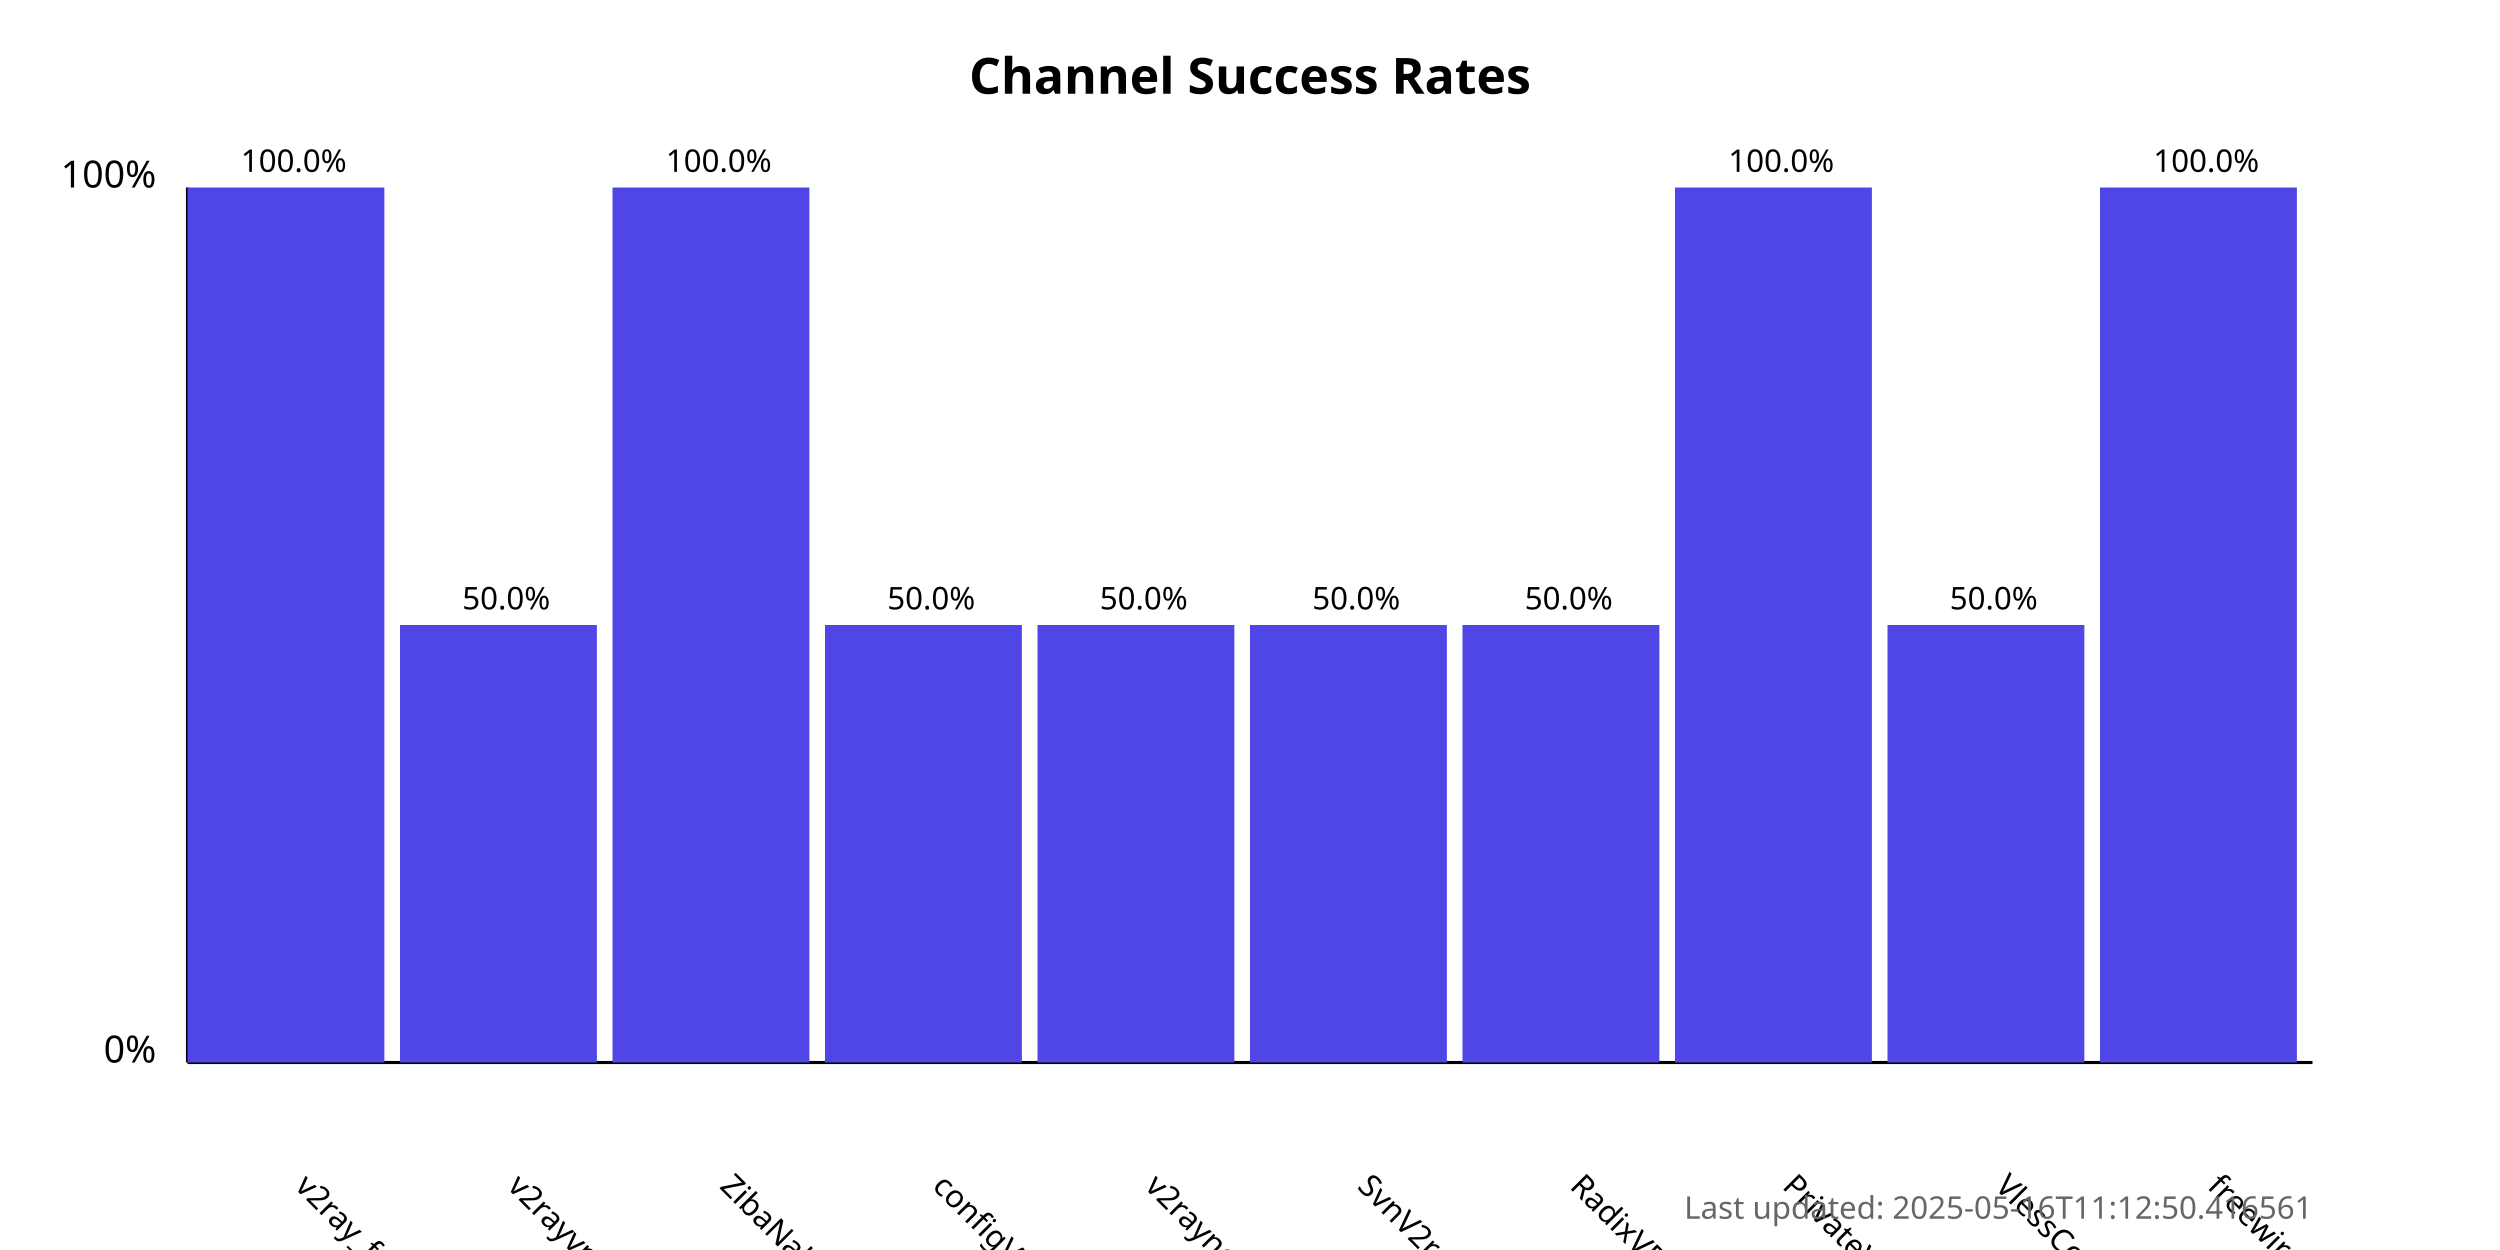
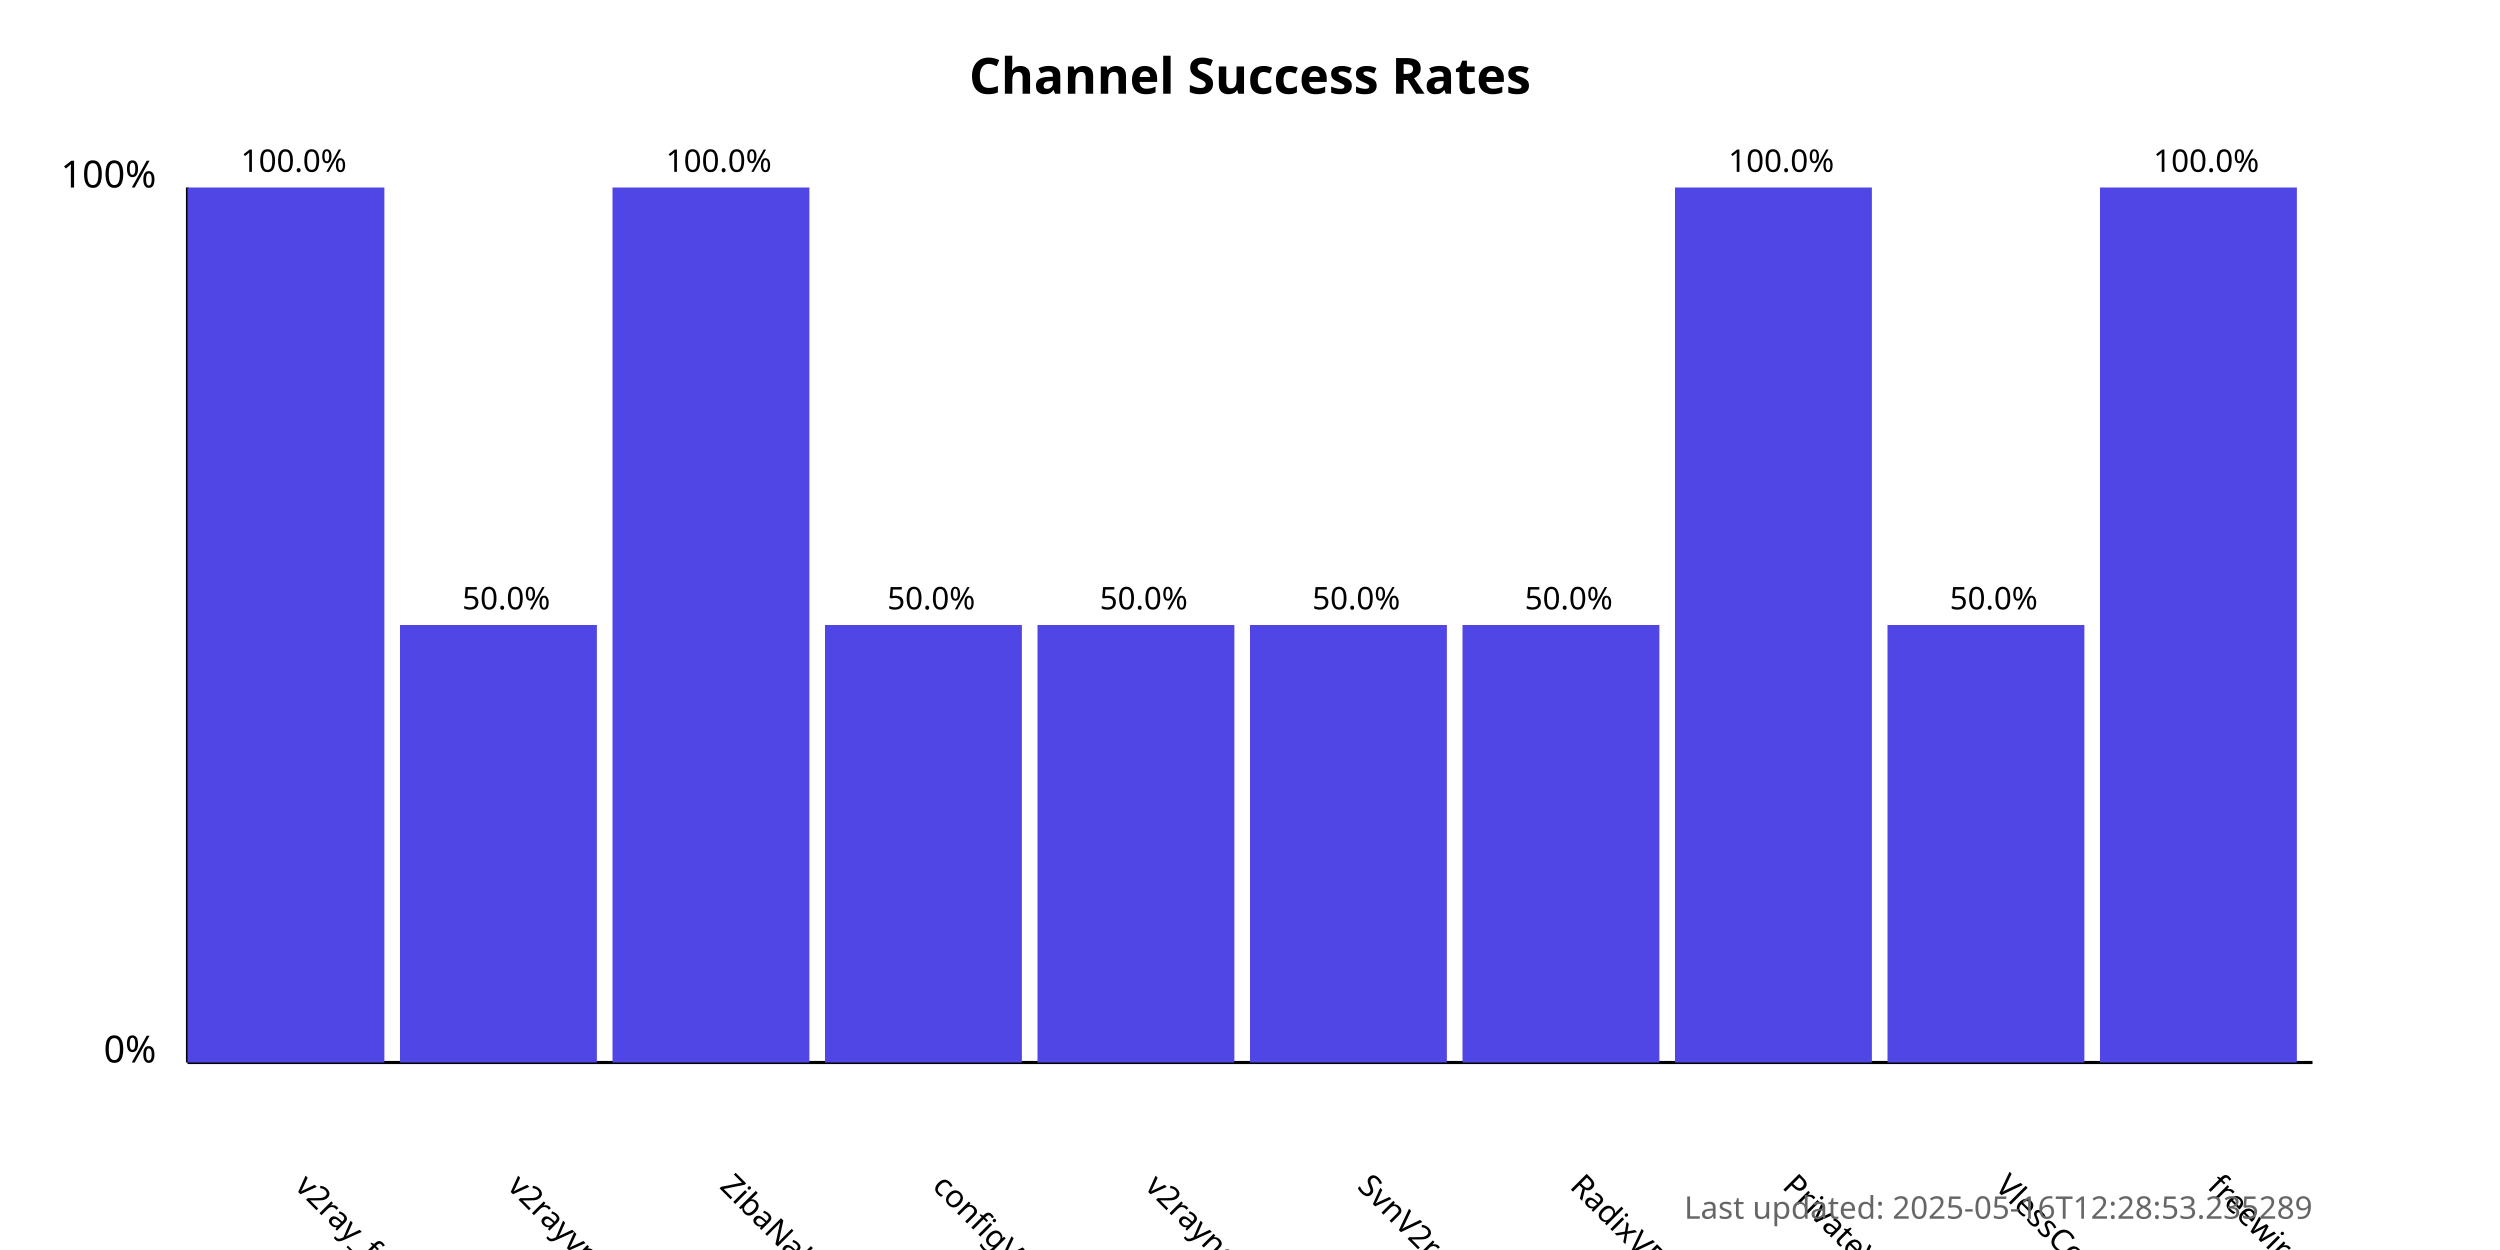
<svg xmlns="http://www.w3.org/2000/svg" width="800" height="400">
  <style>
            .chart-title { font: bold 16px sans-serif; }
            .axis-label { font: 12px sans-serif; }
            .tick-label { font: 10px sans-serif; }
            .bar { fill: #4f46e5; }
            .bar:hover { fill: #6366f1; }
            .timestamp { font: 10px sans-serif; fill: #666; }
        </style>
  <text x="400.0" y="30" text-anchor="middle" class="chart-title">
            Channel Success Rates
        </text>
  <line x1="60" y1="340" x2="60" y2="60" stroke="black" stroke-width="1" />
  <line x1="60" y1="340" x2="740" y2="340" stroke="black" stroke-width="1" />
  <text x="50" y="340" text-anchor="end" class="axis-label">0%</text>
  <text x="50" y="60" text-anchor="end" class="axis-label">100%</text>
  <g>
    <rect x="60" y="60.0" width="63.0" height="280.0" class="bar" />
    <text x="94.0" y="380" transform="rotate(45, 94.0, 380)" text-anchor="start" class="tick-label">
                v2ray_free_conf
            </text>
    <text x="94.0" y="55.0" text-anchor="middle" class="tick-label">
                100.0%
            </text>
  </g>
  <g>
    <rect x="128.0" y="200.0" width="63.0" height="140.0" class="bar" />
    <text x="162.0" y="380" transform="rotate(45, 162.0, 380)" text-anchor="start" class="tick-label">
                v2rayvpno
            </text>
    <text x="162.0" y="195.0" text-anchor="middle" class="tick-label">
                50.0%
            </text>
  </g>
  <g>
    <rect x="196.0" y="60.0" width="63.0" height="280.0" class="bar" />
    <text x="230.0" y="380" transform="rotate(45, 230.0, 380)" text-anchor="start" class="tick-label">
                ZibaNabz
            </text>
    <text x="230.0" y="55.0" text-anchor="middle" class="tick-label">
                100.0%
            </text>
  </g>
  <g>
    <rect x="264.0" y="200.0" width="63.0" height="140.0" class="bar" />
    <text x="298.0" y="380" transform="rotate(45, 298.0, 380)" text-anchor="start" class="tick-label">
                configV2rayForFree
            </text>
    <text x="298.0" y="195.0" text-anchor="middle" class="tick-label">
                50.0%
            </text>
  </g>
  <g>
    <rect x="332.0" y="200.0" width="63.0" height="140.0" class="bar" />
    <text x="366.0" y="380" transform="rotate(45, 366.0, 380)" text-anchor="start" class="tick-label">
                v2rayngvpn
            </text>
    <text x="366.0" y="195.0" text-anchor="middle" class="tick-label">
                50.0%
            </text>
  </g>
  <g>
    <rect x="400.0" y="200.0" width="63.0" height="140.0" class="bar" />
    <text x="434.0" y="380" transform="rotate(45, 434.0, 380)" text-anchor="start" class="tick-label">
                SvnV2ray
            </text>
    <text x="434.0" y="195.0" text-anchor="middle" class="tick-label">
                50.0%
            </text>
  </g>
  <g>
    <rect x="468.0" y="200.0" width="63.0" height="140.0" class="bar" />
    <text x="502.0" y="380" transform="rotate(45, 502.0, 380)" text-anchor="start" class="tick-label">
                RadixVPN
            </text>
    <text x="502.0" y="195.0" text-anchor="middle" class="tick-label">
                50.0%
            </text>
  </g>
  <g>
    <rect x="536.0" y="60.0" width="63.0" height="280.0" class="bar" />
    <text x="570.0" y="380" transform="rotate(45, 570.0, 380)" text-anchor="start" class="tick-label">
                PrivateVPNs
            </text>
    <text x="570.0" y="55.0" text-anchor="middle" class="tick-label">
                100.0%
            </text>
  </g>
  <g>
    <rect x="604.0" y="200.0" width="63.0" height="140.0" class="bar" />
    <text x="638.0" y="380" transform="rotate(45, 638.0, 380)" text-anchor="start" class="tick-label">
                VlessConfig
            </text>
    <text x="638.0" y="195.0" text-anchor="middle" class="tick-label">
                50.0%
            </text>
  </g>
  <g>
    <rect x="672.0" y="60.0" width="63.0" height="280.0" class="bar" />
    <text x="706.0" y="380" transform="rotate(45, 706.0, 380)" text-anchor="start" class="tick-label">
                freewireguard
            </text>
    <text x="706.0" y="55.0" text-anchor="middle" class="tick-label">
                100.0%
            </text>
  </g>
  <text x="740" y="390" text-anchor="end" class="timestamp">
-             Last updated: 2025-05-16T11:12:50.416561
+             Last updated: 2025-05-16T12:28:53.235289
        </text>
</svg>
